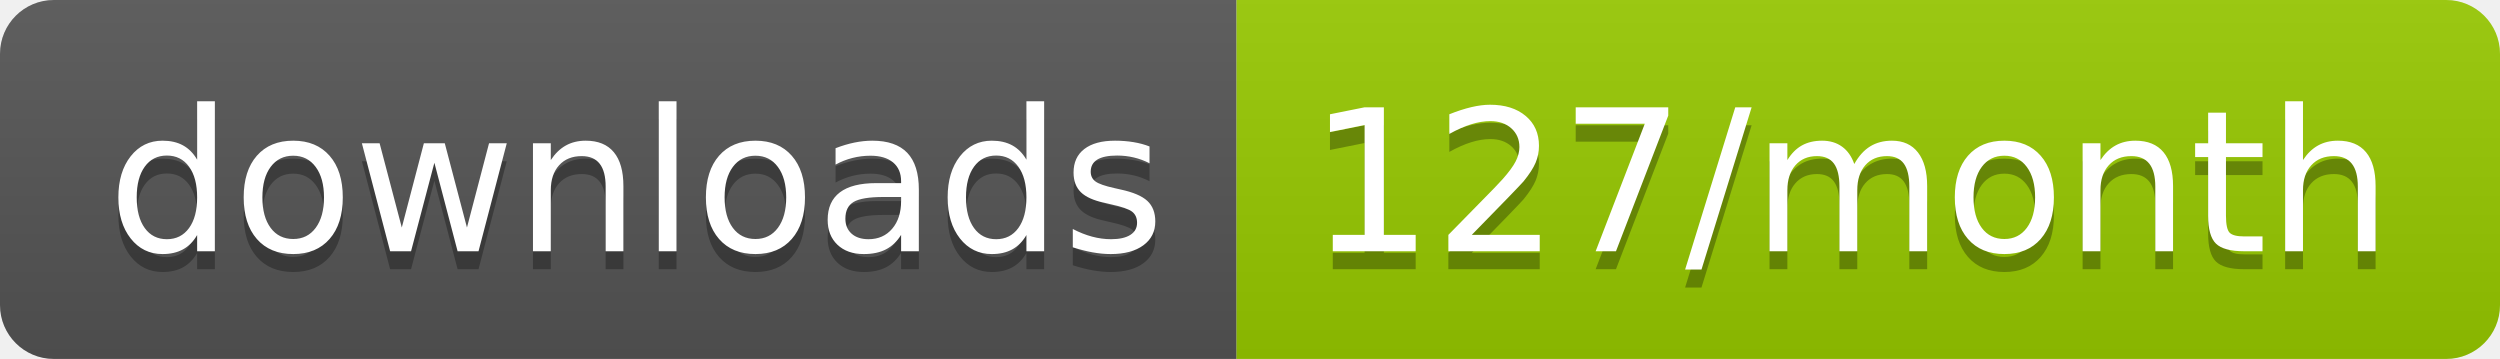
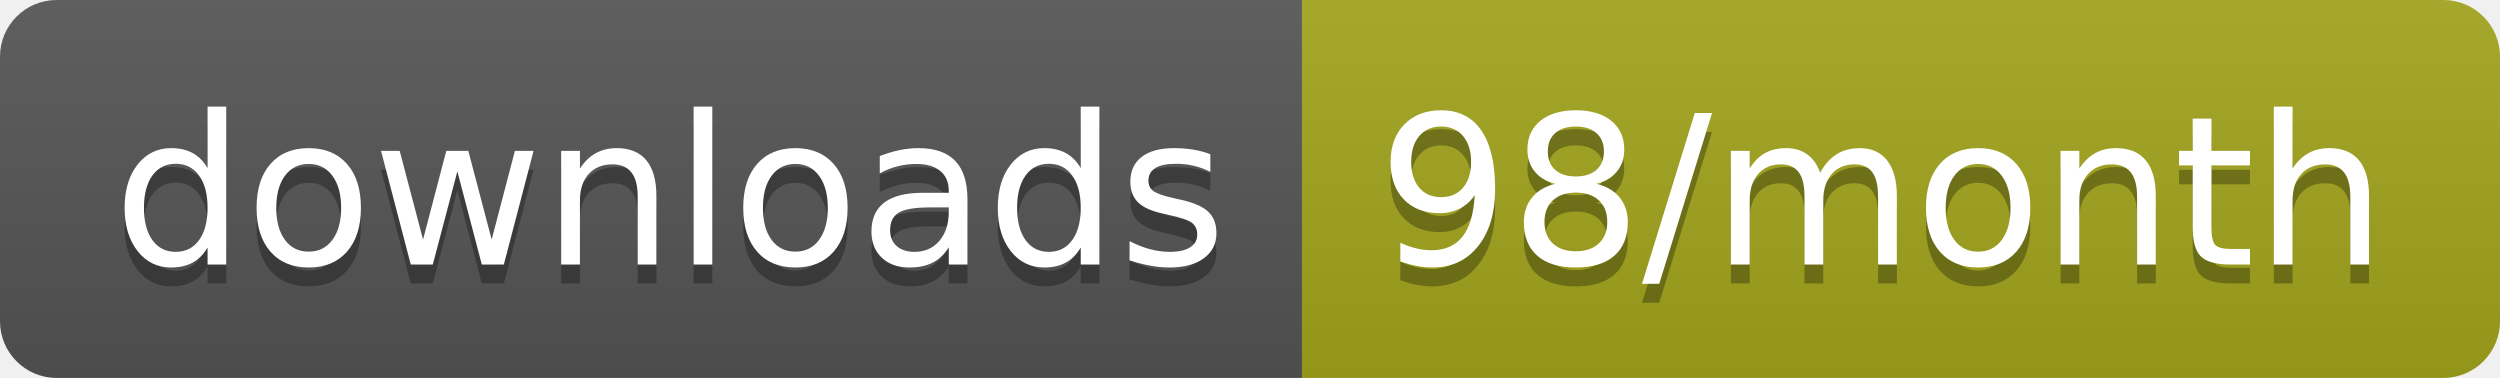
- <svg xmlns="http://www.w3.org/2000/svg" width="139.3" height="20">
+ <svg xmlns="http://www.w3.org/2000/svg" width="132.3" height="20">
  <linearGradient id="smooth" x2="0" y2="100%">
    <stop offset="0" stop-color="#bbb" stop-opacity=".1" />
    <stop offset="1" stop-opacity=".1" />
  </linearGradient>
  <clipPath id="round">
-     <rect width="139.3" height="20" rx="3" fill="#fff" />
+     <rect width="132.3" height="20" rx="3" fill="#fff" />
  </clipPath>
  <g clip-path="url(#round)">
    <rect width="68.9" height="20" fill="#555" />
-     <rect x="68.9" width="70.4" height="20" fill="#97CA00" />
-     <rect width="139.3" height="20" fill="url(#smooth)" />
+     <rect x="68.9" width="63.4" height="20" fill="#a4a61d" />
+     <rect width="132.3" height="20" fill="url(#smooth)" />
  </g>
  <g fill="#fff" text-anchor="middle" font-family="DejaVu Sans,Verdana,Geneva,sans-serif" font-size="110">
    <text x="354.5" y="150" fill="#010101" fill-opacity=".3" transform="scale(0.1)" textLength="589.0" lengthAdjust="spacing">downloads</text>
    <text x="354.5" y="140" transform="scale(0.1)" textLength="589.0" lengthAdjust="spacing">downloads</text>
-     <text x="1031.0" y="150" fill="#010101" fill-opacity=".3" transform="scale(0.1)" textLength="604.0" lengthAdjust="spacing">127/month</text>
-     <text x="1031.0" y="140" transform="scale(0.1)" textLength="604.0" lengthAdjust="spacing">127/month</text>
+     <text x="996" y="150" fill="#010101" fill-opacity=".3" transform="scale(0.1)" textLength="534.0" lengthAdjust="spacing">98/month</text>
+     <text x="996" y="140" transform="scale(0.1)" textLength="534.0" lengthAdjust="spacing">98/month</text>
  </g>
</svg>
